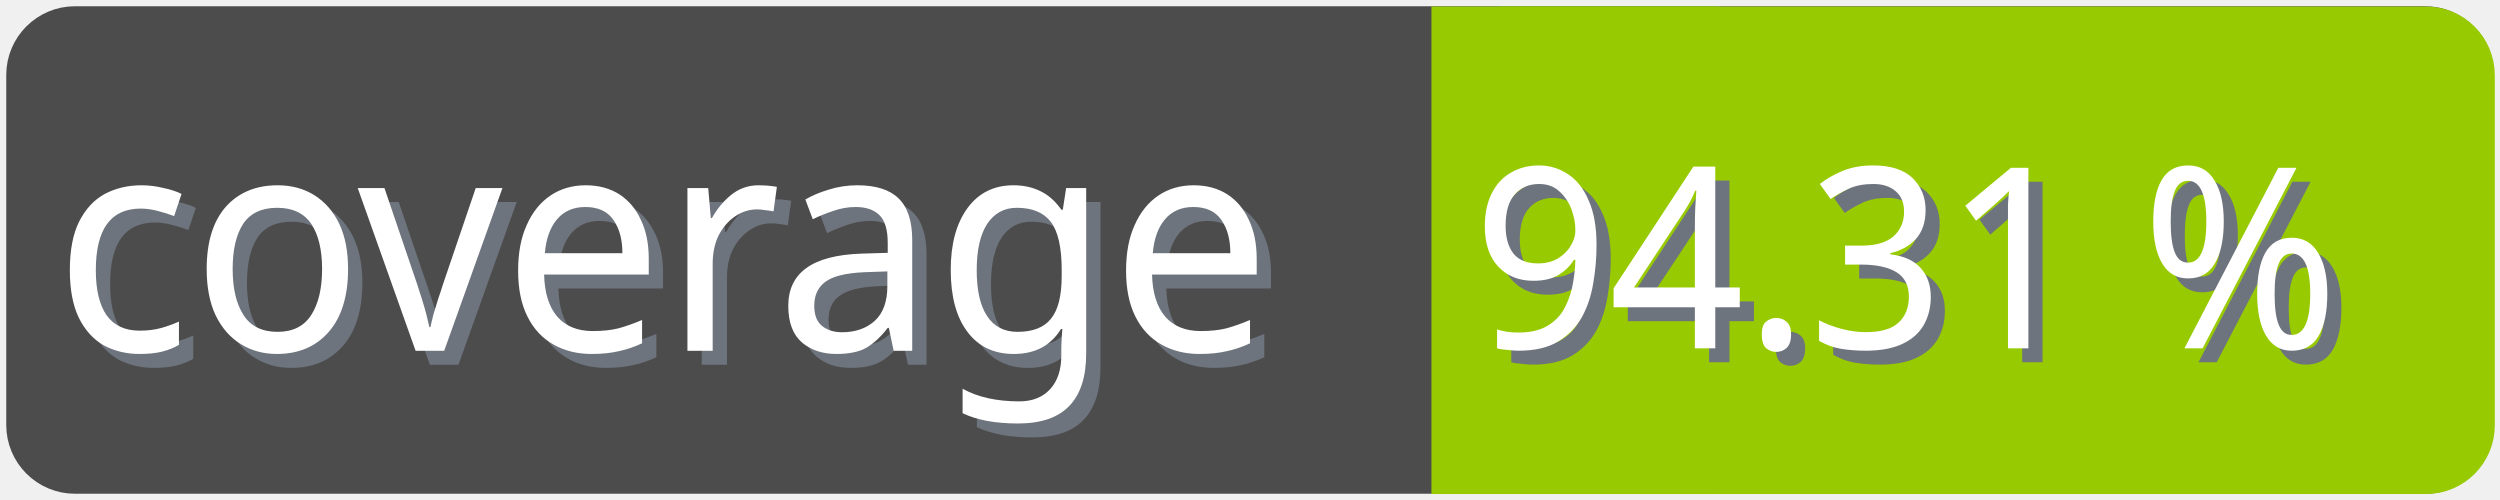
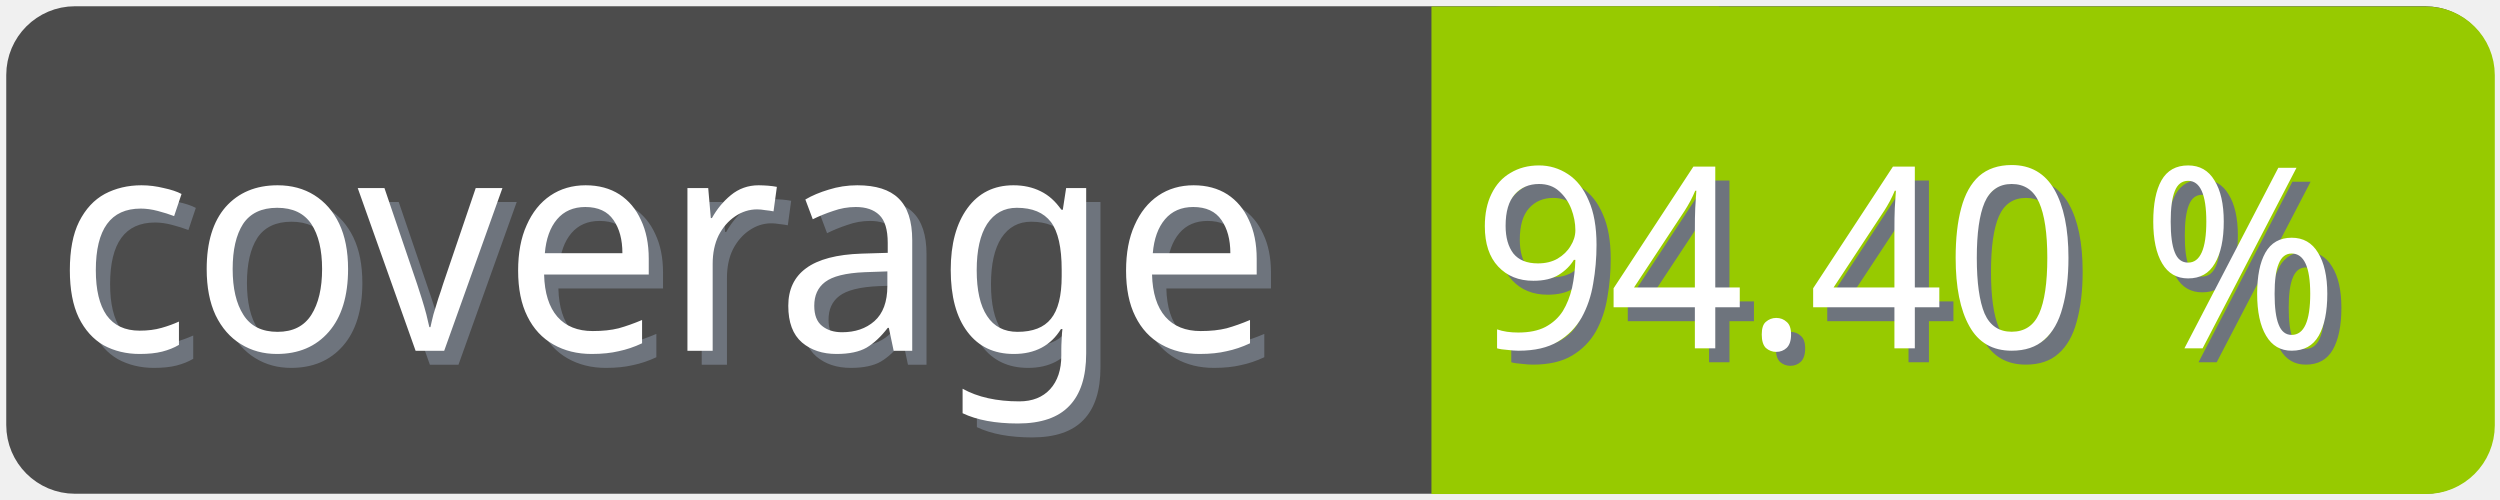
<svg xmlns="http://www.w3.org/2000/svg" width="100" height="20">
  <g>
    <rect fill="none" id="canvas_background" height="22" width="102" y="-1" x="-1" />
  </g>
  <g>
    <rect rx="2" id="svg_1" height="18" width="98" y="1" x="1" stroke-width="1.5" stroke="#4c4c4c" fill="#4c4c4c" />
    <text transform="matrix(0.95, 0, 0, 1.01133, 0.0809801, -0.0237383)" font-weight="normal" xml:space="preserve" text-anchor="start" font-family="'Trebuchet MS', Gadget, sans-serif" font-size="12" id="svg_8" y="14.45" x="2.8" stroke-width="0" stroke="#4c4c4c" fill="#6e747d">coverage</text>
    <text transform="matrix(0.95, 0, 0, 1.01133, 0.0809801, -0.0237383)" font-weight="normal" xml:space="preserve" text-anchor="start" font-family="'Trebuchet MS', Gadget, sans-serif" font-size="12" id="svg_3" y="13.9" x="2.2" stroke-width="0" stroke="#4c4c4c" fill="#ffffff">coverage</text>
    <rect rx="2" id="svg_5" height="18" width="40.905" y="1.011" x="58.137" stroke-width="1.5" stroke="#97ca00" fill="#97ca00" />
    <rect id="svg_7" height="18" width="10" y="1.011" x="58.008" stroke-width="1.5" stroke="#97ca00" fill="#97ca00" />
-     <text transform="matrix(0.95, 0, 0, 1.01133, 0.0809801, -0.0237383)" font-weight="normal" xml:space="preserve" text-anchor="end" font-family="'Trebuchet MS', Gadget, sans-serif" font-size="10" id="svg_10" y="14.35" x="99" stroke-width="0" stroke="#4c4c4c" fill="#6e747d">94.31 %</text>
-     <text transform="matrix(0.95, 0, 0, 1.01133, 0.0809801, -0.0237383)" font-weight="normal" xml:space="preserve" text-anchor="end" font-family="'Trebuchet MS', Gadget, sans-serif" font-size="10" id="svg_9" y="13.8" x="98.4" stroke-width="0" stroke="#4c4c4c" fill="#ffffff">94.31 %</text>
+     <text transform="matrix(0.95, 0, 0, 1.01133, 0.0809801, -0.0237383)" font-weight="normal" xml:space="preserve" text-anchor="end" font-family="'Trebuchet MS', Gadget, sans-serif" font-size="10" id="svg_10" y="14.35" x="99" stroke-width="0" stroke="#4c4c4c" fill="#6e747d">94.40 %</text>
+     <text transform="matrix(0.95, 0, 0, 1.01133, 0.0809801, -0.0237383)" font-weight="normal" xml:space="preserve" text-anchor="end" font-family="'Trebuchet MS', Gadget, sans-serif" font-size="10" id="svg_9" y="13.8" x="98.4" stroke-width="0" stroke="#4c4c4c" fill="#ffffff">94.40 %</text>
  </g>
</svg>
